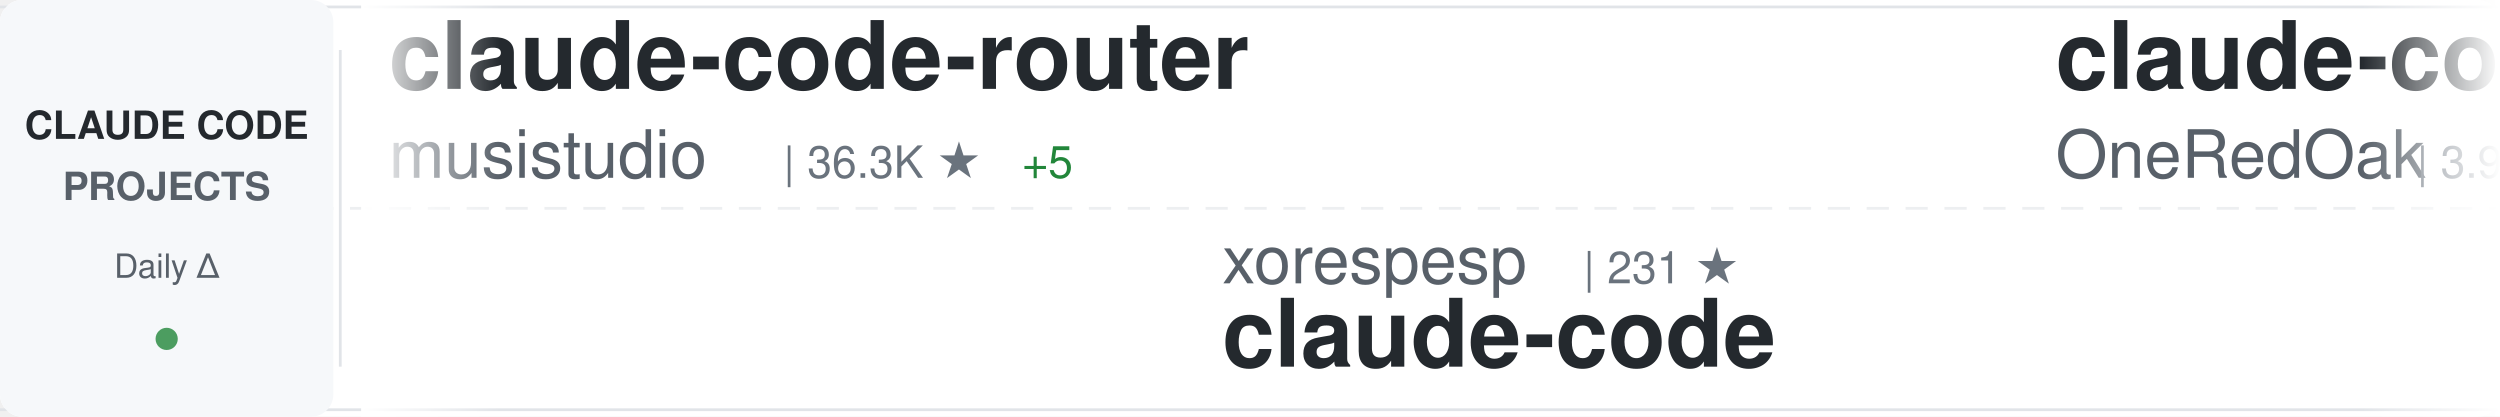
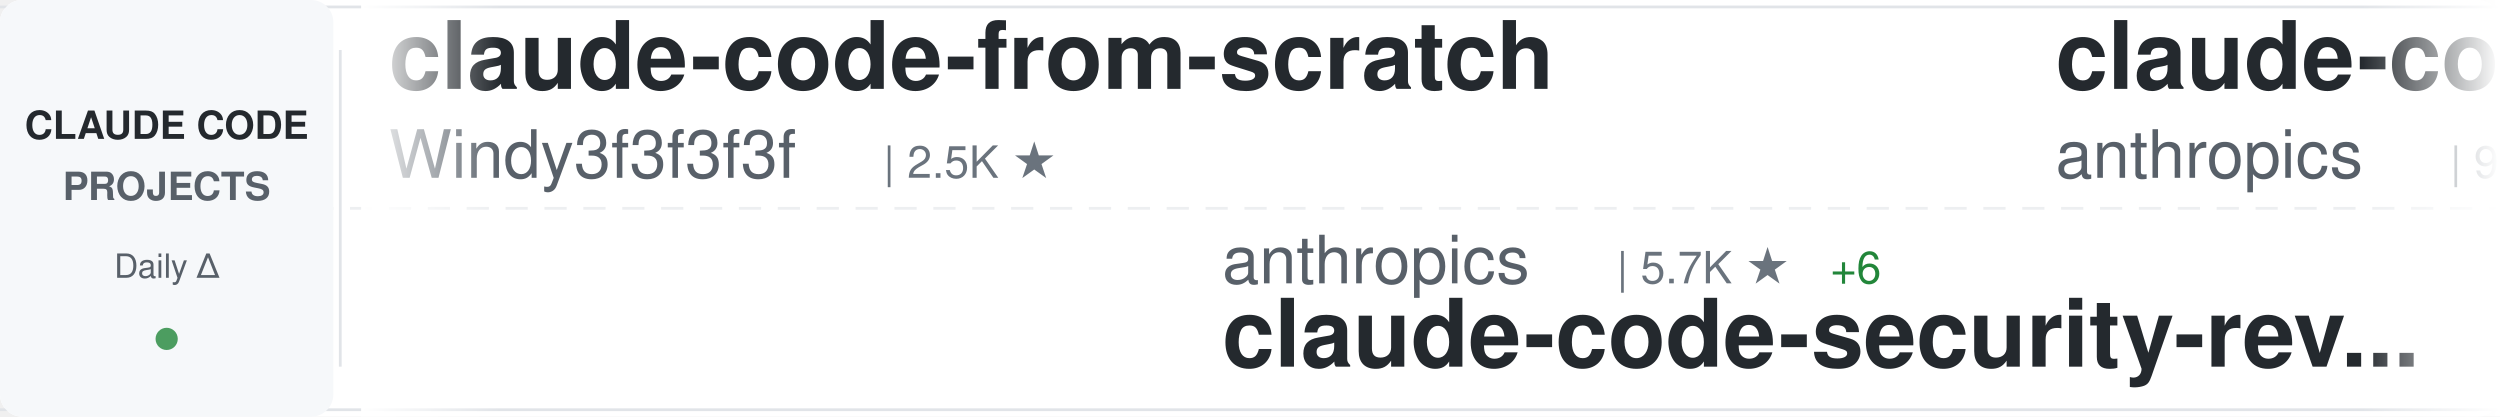
<svg xmlns="http://www.w3.org/2000/svg" width="900" height="150">
  <defs>
    <linearGradient id="awesomeLeftFade" x1="0%" y1="0%" x2="100%" y2="0%">
      <stop offset="0%" style="stop-color:#ffffff;stop-opacity:1" />
      <stop offset="100%" style="stop-color:#ffffff;stop-opacity:0" />
    </linearGradient>
    <linearGradient id="awesomeRightFade" x1="0%" y1="0%" x2="100%" y2="0%">
      <stop offset="0%" style="stop-color:#ffffff;stop-opacity:0" />
      <stop offset="100%" style="stop-color:#ffffff;stop-opacity:1" />
    </linearGradient>
  </defs>
  <rect width="900" height="150" fill="#ffffff" rx="8" />
  <rect x="0" y="2" width="900" height="1" fill="#e1e4e8" />
  <rect x="0" y="147" width="900" height="1" fill="#e1e4e8" />
  <line x1="0" y1="75" x2="900" y2="75" stroke="#e1e4e8" stroke-width="1" stroke-dasharray="8 6" opacity="0.6" />
  <rect x="0" y="0" width="120" height="150" fill="#f6f8fa" rx="8" />
  <text x="60" y="50" font-family="-apple-system, BlinkMacSystemFont, 'Segoe UI', Helvetica, Arial, sans-serif" font-size="14" font-weight="600" fill="#24292e" text-anchor="middle">CLAUDE CODE</text>
  <text x="60" y="72" font-family="-apple-system, BlinkMacSystemFont, 'Segoe UI', Helvetica, Arial, sans-serif" font-size="14" font-weight="600" fill="#586069" text-anchor="middle">PROJECTS</text>
  <text x="60" y="100" font-family="-apple-system, BlinkMacSystemFont, 'Segoe UI', Helvetica, Arial, sans-serif" font-size="12" font-weight="500" fill="#586069" text-anchor="middle">Daily Δ</text>
  <circle cx="60" cy="122" r="4" fill="#22863a" opacity="0.8" />
  <rect x="122" y="18" width="1" height="114" fill="#e1e4e8" />
  <clipPath id="awesomeTickerClip">
    <rect x="130" y="0" width="770" height="150" />
  </clipPath>
  <g clip-path="url(#awesomeTickerClip)">
    <g id="awesomeTickerItems">
      <animateTransform attributeName="transform" attributeType="XML" type="translate" from="0 0" to="-3000 0" dur="54s" repeatCount="indefinite" />
      <g transform="translate(0, 0)">
-         <text x="140" y="32" font-family="-apple-system, BlinkMacSystemFont, 'Segoe UI', Helvetica, Arial, sans-serif" font-size="34" font-weight="600" fill="#24292e">claude-code-router</text>
-         <text x="140" y="64" font-family="-apple-system, BlinkMacSystemFont, 'Segoe UI', Helvetica, Arial, sans-serif" font-size="24" font-weight="400" fill="#586069">musistudio</text>
-         <text x="282" y="64" font-family="-apple-system, BlinkMacSystemFont, 'Segoe UI', Helvetica, Arial, sans-serif" font-size="16" font-weight="500" fill="#6a737d">| 36.3K ★</text>
-         <text x="368" y="64" font-family="-apple-system, BlinkMacSystemFont, 'Segoe UI', Helvetica, Arial, sans-serif" font-size="16" font-weight="500" fill="#22863a"> +5</text>
+         <text x="140" y="32" font-family="-apple-system, BlinkMacSystemFont, 'Segoe UI', Helvetica, Arial, sans-serif" font-size="34" font-weight="600" fill="#24292e">claude-code-from-scratch</text>
+         <text x="140" y="64" font-family="-apple-system, BlinkMacSystemFont, 'Segoe UI', Helvetica, Arial, sans-serif" font-size="24" font-weight="400" fill="#586069">Windy3f3f3f3f</text>
+         <text x="318" y="64" font-family="-apple-system, BlinkMacSystemFont, 'Segoe UI', Helvetica, Arial, sans-serif" font-size="16" font-weight="500" fill="#6a737d">| 2.5K ★</text>
      </g>
      <g transform="translate(300, 0)">
-         <text x="140" y="102" font-family="-apple-system, BlinkMacSystemFont, 'Segoe UI', Helvetica, Arial, sans-serif" font-size="24" font-weight="400" fill="#586069">xorespesp</text>
-         <text x="270" y="102" font-family="-apple-system, BlinkMacSystemFont, 'Segoe UI', Helvetica, Arial, sans-serif" font-size="16" font-weight="500" fill="#6a737d">| 231 ★</text>
-         <text x="140" y="132" font-family="-apple-system, BlinkMacSystemFont, 'Segoe UI', Helvetica, Arial, sans-serif" font-size="34" font-weight="600" fill="#24292e">claude-code</text>
+         <text x="140" y="102" font-family="-apple-system, BlinkMacSystemFont, 'Segoe UI', Helvetica, Arial, sans-serif" font-size="24" font-weight="400" fill="#586069">anthropics</text>
+         <text x="282" y="102" font-family="-apple-system, BlinkMacSystemFont, 'Segoe UI', Helvetica, Arial, sans-serif" font-size="16" font-weight="500" fill="#6a737d">| 5.7K ★</text>
+         <text x="359" y="102" font-family="-apple-system, BlinkMacSystemFont, 'Segoe UI', Helvetica, Arial, sans-serif" font-size="16" font-weight="500" fill="#22863a"> +6</text>
+         <text x="140" y="132" font-family="-apple-system, BlinkMacSystemFont, 'Segoe UI', Helvetica, Arial, sans-serif" font-size="34" font-weight="600" fill="#24292e">claude-code-security-rev...</text>
      </g>
      <g transform="translate(600, 0)">
-         <text x="140" y="32" font-family="-apple-system, BlinkMacSystemFont, 'Segoe UI', Helvetica, Arial, sans-serif" font-size="34" font-weight="600" fill="#24292e">claude-code-workflows</text>
-         <text x="140" y="64" font-family="-apple-system, BlinkMacSystemFont, 'Segoe UI', Helvetica, Arial, sans-serif" font-size="24" font-weight="400" fill="#586069">OneRedOak</text>
-         <text x="270" y="64" font-family="-apple-system, BlinkMacSystemFont, 'Segoe UI', Helvetica, Arial, sans-serif" font-size="16" font-weight="500" fill="#6a737d">| 3.9K ★</text>
+         <text x="140" y="32" font-family="-apple-system, BlinkMacSystemFont, 'Segoe UI', Helvetica, Arial, sans-serif" font-size="34" font-weight="600" fill="#24292e">claude-code-base-action</text>
+         <text x="140" y="64" font-family="-apple-system, BlinkMacSystemFont, 'Segoe UI', Helvetica, Arial, sans-serif" font-size="24" font-weight="400" fill="#586069">anthropics</text>
+         <text x="282" y="64" font-family="-apple-system, BlinkMacSystemFont, 'Segoe UI', Helvetica, Arial, sans-serif" font-size="16" font-weight="500" fill="#6a737d">| 932 ★</text>
+         <text x="350" y="64" font-family="-apple-system, BlinkMacSystemFont, 'Segoe UI', Helvetica, Arial, sans-serif" font-size="16" font-weight="500" fill="#22863a"> +2</text>
      </g>
      <g transform="translate(900, 0)">
-         <text x="140" y="102" font-family="-apple-system, BlinkMacSystemFont, 'Segoe UI', Helvetica, Arial, sans-serif" font-size="24" font-weight="400" fill="#586069">Onewon</text>
-         <text x="234" y="102" font-family="-apple-system, BlinkMacSystemFont, 'Segoe UI', Helvetica, Arial, sans-serif" font-size="16" font-weight="500" fill="#6a737d">| 180 ★</text>
-         <text x="140" y="132" font-family="-apple-system, BlinkMacSystemFont, 'Segoe UI', Helvetica, Arial, sans-serif" font-size="34" font-weight="600" fill="#24292e">claude-code</text>
+         <text x="140" y="102" font-family="-apple-system, BlinkMacSystemFont, 'Segoe UI', Helvetica, Arial, sans-serif" font-size="24" font-weight="400" fill="#586069">simonw</text>
+         <text x="234" y="102" font-family="-apple-system, BlinkMacSystemFont, 'Segoe UI', Helvetica, Arial, sans-serif" font-size="16" font-weight="500" fill="#6a737d">| 1.6K ★</text>
+         <text x="140" y="132" font-family="-apple-system, BlinkMacSystemFont, 'Segoe UI', Helvetica, Arial, sans-serif" font-size="34" font-weight="600" fill="#24292e">claude-code-transcripts</text>
      </g>
      <g transform="translate(1200, 0)">
-         <text x="140" y="32" font-family="-apple-system, BlinkMacSystemFont, 'Segoe UI', Helvetica, Arial, sans-serif" font-size="34" font-weight="600" fill="#24292e">claude-code-reverse</text>
-         <text x="140" y="64" font-family="-apple-system, BlinkMacSystemFont, 'Segoe UI', Helvetica, Arial, sans-serif" font-size="24" font-weight="400" fill="#586069">Yuyz0112</text>
-         <text x="258" y="64" font-family="-apple-system, BlinkMacSystemFont, 'Segoe UI', Helvetica, Arial, sans-serif" font-size="16" font-weight="500" fill="#6a737d">| 2.4K ★</text>
+         <text x="140" y="32" font-family="-apple-system, BlinkMacSystemFont, 'Segoe UI', Helvetica, Arial, sans-serif" font-size="34" font-weight="600" fill="#24292e">claude-code-source-build</text>
+         <text x="140" y="64" font-family="-apple-system, BlinkMacSystemFont, 'Segoe UI', Helvetica, Arial, sans-serif" font-size="24" font-weight="400" fill="#586069">andrew-kramer-inno</text>
+         <text x="378" y="64" font-family="-apple-system, BlinkMacSystemFont, 'Segoe UI', Helvetica, Arial, sans-serif" font-size="16" font-weight="500" fill="#6a737d">| 593 ★</text>
      </g>
      <g transform="translate(1500, 0)">
-         <text x="140" y="102" font-family="-apple-system, BlinkMacSystemFont, 'Segoe UI', Helvetica, Arial, sans-serif" font-size="24" font-weight="400" fill="#586069">RishabhK103</text>
-         <text x="294" y="102" font-family="-apple-system, BlinkMacSystemFont, 'Segoe UI', Helvetica, Arial, sans-serif" font-size="16" font-weight="500" fill="#6a737d">| 105 ★</text>
-         <text x="140" y="132" font-family="-apple-system, BlinkMacSystemFont, 'Segoe UI', Helvetica, Arial, sans-serif" font-size="34" font-weight="600" fill="#24292e">claude-code</text>
+         <text x="140" y="102" font-family="-apple-system, BlinkMacSystemFont, 'Segoe UI', Helvetica, Arial, sans-serif" font-size="24" font-weight="400" fill="#586069">OneRedOak</text>
+         <text x="270" y="102" font-family="-apple-system, BlinkMacSystemFont, 'Segoe UI', Helvetica, Arial, sans-serif" font-size="16" font-weight="500" fill="#6a737d">| 3.9K ★</text>
+         <text x="140" y="132" font-family="-apple-system, BlinkMacSystemFont, 'Segoe UI', Helvetica, Arial, sans-serif" font-size="34" font-weight="600" fill="#24292e">claude-code-workflows</text>
      </g>
      <g transform="translate(1800, 0)">
-         <text x="140" y="32" font-family="-apple-system, BlinkMacSystemFont, 'Segoe UI', Helvetica, Arial, sans-serif" font-size="34" font-weight="600" fill="#24292e">claude-code</text>
-         <text x="140" y="64" font-family="-apple-system, BlinkMacSystemFont, 'Segoe UI', Helvetica, Arial, sans-serif" font-size="24" font-weight="400" fill="#586069">freestylefly</text>
-         <text x="306" y="64" font-family="-apple-system, BlinkMacSystemFont, 'Segoe UI', Helvetica, Arial, sans-serif" font-size="16" font-weight="500" fill="#6a737d">| 128 ★</text>
+         <text x="140" y="32" font-family="-apple-system, BlinkMacSystemFont, 'Segoe UI', Helvetica, Arial, sans-serif" font-size="34" font-weight="600" fill="#24292e">ECC</text>
+         <text x="140" y="64" font-family="-apple-system, BlinkMacSystemFont, 'Segoe UI', Helvetica, Arial, sans-serif" font-size="24" font-weight="400" fill="#586069">affaan-m</text>
+         <text x="258" y="64" font-family="-apple-system, BlinkMacSystemFont, 'Segoe UI', Helvetica, Arial, sans-serif" font-size="16" font-weight="500" fill="#6a737d">| 236.1K ★</text>
+         <text x="353" y="64" font-family="-apple-system, BlinkMacSystemFont, 'Segoe UI', Helvetica, Arial, sans-serif" font-size="16" font-weight="500" fill="#22863a"> +109</text>
      </g>
      <g transform="translate(2100, 0)">
-         <text x="140" y="102" font-family="-apple-system, BlinkMacSystemFont, 'Segoe UI', Helvetica, Arial, sans-serif" font-size="24" font-weight="400" fill="#586069">zebbern</text>
-         <text x="246" y="102" font-family="-apple-system, BlinkMacSystemFont, 'Segoe UI', Helvetica, Arial, sans-serif" font-size="16" font-weight="500" fill="#6a737d">| 4.4K ★</text>
-         <text x="323" y="102" font-family="-apple-system, BlinkMacSystemFont, 'Segoe UI', Helvetica, Arial, sans-serif" font-size="16" font-weight="500" fill="#22863a"> +1</text>
-         <text x="140" y="132" font-family="-apple-system, BlinkMacSystemFont, 'Segoe UI', Helvetica, Arial, sans-serif" font-size="34" font-weight="600" fill="#24292e">claude-code-guide</text>
+         <text x="140" y="102" font-family="-apple-system, BlinkMacSystemFont, 'Segoe UI', Helvetica, Arial, sans-serif" font-size="24" font-weight="400" fill="#586069">https-deeplearning-ai</text>
+         <text x="414" y="102" font-family="-apple-system, BlinkMacSystemFont, 'Segoe UI', Helvetica, Arial, sans-serif" font-size="16" font-weight="500" fill="#6a737d">| 537 ★</text>
+         <text x="140" y="132" font-family="-apple-system, BlinkMacSystemFont, 'Segoe UI', Helvetica, Arial, sans-serif" font-size="34" font-weight="600" fill="#24292e">sc-claude-code-files</text>
      </g>
      <g transform="translate(2400, 0)">
-         <text x="140" y="32" font-family="-apple-system, BlinkMacSystemFont, 'Segoe UI', Helvetica, Arial, sans-serif" font-size="34" font-weight="600" fill="#24292e">claude-code-prompts</text>
-         <text x="140" y="64" font-family="-apple-system, BlinkMacSystemFont, 'Segoe UI', Helvetica, Arial, sans-serif" font-size="24" font-weight="400" fill="#586069">repowise-dev</text>
-         <text x="306" y="64" font-family="-apple-system, BlinkMacSystemFont, 'Segoe UI', Helvetica, Arial, sans-serif" font-size="16" font-weight="500" fill="#6a737d">| 1.2K ★</text>
+         <text x="140" y="32" font-family="-apple-system, BlinkMacSystemFont, 'Segoe UI', Helvetica, Arial, sans-serif" font-size="34" font-weight="600" fill="#24292e">andrej-karpathy-skills</text>
+         <text x="140" y="64" font-family="-apple-system, BlinkMacSystemFont, 'Segoe UI', Helvetica, Arial, sans-serif" font-size="24" font-weight="400" fill="#586069">multica-ai</text>
+         <text x="282" y="64" font-family="-apple-system, BlinkMacSystemFont, 'Segoe UI', Helvetica, Arial, sans-serif" font-size="16" font-weight="500" fill="#6a737d">| 197.9K ★</text>
+         <text x="377" y="64" font-family="-apple-system, BlinkMacSystemFont, 'Segoe UI', Helvetica, Arial, sans-serif" font-size="16" font-weight="500" fill="#22863a"> +67</text>
      </g>
      <g transform="translate(2700, 0)">
-         <text x="140" y="102" font-family="-apple-system, BlinkMacSystemFont, 'Segoe UI', Helvetica, Arial, sans-serif" font-size="24" font-weight="400" fill="#586069">pedrohcgs</text>
-         <text x="270" y="102" font-family="-apple-system, BlinkMacSystemFont, 'Segoe UI', Helvetica, Arial, sans-serif" font-size="16" font-weight="500" fill="#6a737d">| 1.4K ★</text>
-         <text x="347" y="102" font-family="-apple-system, BlinkMacSystemFont, 'Segoe UI', Helvetica, Arial, sans-serif" font-size="16" font-weight="500" fill="#22863a"> +3</text>
-         <text x="140" y="132" font-family="-apple-system, BlinkMacSystemFont, 'Segoe UI', Helvetica, Arial, sans-serif" font-size="34" font-weight="600" fill="#24292e">claude-code-my-workflow</text>
+         <text x="140" y="102" font-family="-apple-system, BlinkMacSystemFont, 'Segoe UI', Helvetica, Arial, sans-serif" font-size="24" font-weight="400" fill="#586069">VoltAgent</text>
+         <text x="270" y="102" font-family="-apple-system, BlinkMacSystemFont, 'Segoe UI', Helvetica, Arial, sans-serif" font-size="16" font-weight="500" fill="#6a737d">| 23.9K ★</text>
+         <text x="356" y="102" font-family="-apple-system, BlinkMacSystemFont, 'Segoe UI', Helvetica, Arial, sans-serif" font-size="16" font-weight="500" fill="#22863a"> +9</text>
+         <text x="140" y="132" font-family="-apple-system, BlinkMacSystemFont, 'Segoe UI', Helvetica, Arial, sans-serif" font-size="34" font-weight="600" fill="#24292e">awesome-claude-code-suba...</text>
      </g>
      <g transform="translate(3000, 0)">
-         <text x="140" y="32" font-family="-apple-system, BlinkMacSystemFont, 'Segoe UI', Helvetica, Arial, sans-serif" font-size="34" font-weight="600" fill="#24292e">claude-code-router</text>
-         <text x="140" y="64" font-family="-apple-system, BlinkMacSystemFont, 'Segoe UI', Helvetica, Arial, sans-serif" font-size="24" font-weight="400" fill="#586069">musistudio</text>
-         <text x="282" y="64" font-family="-apple-system, BlinkMacSystemFont, 'Segoe UI', Helvetica, Arial, sans-serif" font-size="16" font-weight="500" fill="#6a737d">| 36.3K ★</text>
-         <text x="368" y="64" font-family="-apple-system, BlinkMacSystemFont, 'Segoe UI', Helvetica, Arial, sans-serif" font-size="16" font-weight="500" fill="#22863a"> +5</text>
+         <text x="140" y="32" font-family="-apple-system, BlinkMacSystemFont, 'Segoe UI', Helvetica, Arial, sans-serif" font-size="34" font-weight="600" fill="#24292e">claude-code-from-scratch</text>
+         <text x="140" y="64" font-family="-apple-system, BlinkMacSystemFont, 'Segoe UI', Helvetica, Arial, sans-serif" font-size="24" font-weight="400" fill="#586069">Windy3f3f3f3f</text>
+         <text x="318" y="64" font-family="-apple-system, BlinkMacSystemFont, 'Segoe UI', Helvetica, Arial, sans-serif" font-size="16" font-weight="500" fill="#6a737d">| 2.5K ★</text>
      </g>
      <g transform="translate(3300, 0)">
-         <text x="140" y="102" font-family="-apple-system, BlinkMacSystemFont, 'Segoe UI', Helvetica, Arial, sans-serif" font-size="24" font-weight="400" fill="#586069">xorespesp</text>
-         <text x="270" y="102" font-family="-apple-system, BlinkMacSystemFont, 'Segoe UI', Helvetica, Arial, sans-serif" font-size="16" font-weight="500" fill="#6a737d">| 231 ★</text>
-         <text x="140" y="132" font-family="-apple-system, BlinkMacSystemFont, 'Segoe UI', Helvetica, Arial, sans-serif" font-size="34" font-weight="600" fill="#24292e">claude-code</text>
+         <text x="140" y="102" font-family="-apple-system, BlinkMacSystemFont, 'Segoe UI', Helvetica, Arial, sans-serif" font-size="24" font-weight="400" fill="#586069">anthropics</text>
+         <text x="282" y="102" font-family="-apple-system, BlinkMacSystemFont, 'Segoe UI', Helvetica, Arial, sans-serif" font-size="16" font-weight="500" fill="#6a737d">| 5.7K ★</text>
+         <text x="359" y="102" font-family="-apple-system, BlinkMacSystemFont, 'Segoe UI', Helvetica, Arial, sans-serif" font-size="16" font-weight="500" fill="#22863a"> +6</text>
+         <text x="140" y="132" font-family="-apple-system, BlinkMacSystemFont, 'Segoe UI', Helvetica, Arial, sans-serif" font-size="34" font-weight="600" fill="#24292e">claude-code-security-rev...</text>
      </g>
      <g transform="translate(3600, 0)">
-         <text x="140" y="32" font-family="-apple-system, BlinkMacSystemFont, 'Segoe UI', Helvetica, Arial, sans-serif" font-size="34" font-weight="600" fill="#24292e">claude-code-workflows</text>
-         <text x="140" y="64" font-family="-apple-system, BlinkMacSystemFont, 'Segoe UI', Helvetica, Arial, sans-serif" font-size="24" font-weight="400" fill="#586069">OneRedOak</text>
-         <text x="270" y="64" font-family="-apple-system, BlinkMacSystemFont, 'Segoe UI', Helvetica, Arial, sans-serif" font-size="16" font-weight="500" fill="#6a737d">| 3.9K ★</text>
+         <text x="140" y="32" font-family="-apple-system, BlinkMacSystemFont, 'Segoe UI', Helvetica, Arial, sans-serif" font-size="34" font-weight="600" fill="#24292e">claude-code-base-action</text>
+         <text x="140" y="64" font-family="-apple-system, BlinkMacSystemFont, 'Segoe UI', Helvetica, Arial, sans-serif" font-size="24" font-weight="400" fill="#586069">anthropics</text>
+         <text x="282" y="64" font-family="-apple-system, BlinkMacSystemFont, 'Segoe UI', Helvetica, Arial, sans-serif" font-size="16" font-weight="500" fill="#6a737d">| 932 ★</text>
+         <text x="350" y="64" font-family="-apple-system, BlinkMacSystemFont, 'Segoe UI', Helvetica, Arial, sans-serif" font-size="16" font-weight="500" fill="#22863a"> +2</text>
      </g>
      <g transform="translate(3900, 0)">
-         <text x="140" y="102" font-family="-apple-system, BlinkMacSystemFont, 'Segoe UI', Helvetica, Arial, sans-serif" font-size="24" font-weight="400" fill="#586069">Onewon</text>
-         <text x="234" y="102" font-family="-apple-system, BlinkMacSystemFont, 'Segoe UI', Helvetica, Arial, sans-serif" font-size="16" font-weight="500" fill="#6a737d">| 180 ★</text>
-         <text x="140" y="132" font-family="-apple-system, BlinkMacSystemFont, 'Segoe UI', Helvetica, Arial, sans-serif" font-size="34" font-weight="600" fill="#24292e">claude-code</text>
+         <text x="140" y="102" font-family="-apple-system, BlinkMacSystemFont, 'Segoe UI', Helvetica, Arial, sans-serif" font-size="24" font-weight="400" fill="#586069">simonw</text>
+         <text x="234" y="102" font-family="-apple-system, BlinkMacSystemFont, 'Segoe UI', Helvetica, Arial, sans-serif" font-size="16" font-weight="500" fill="#6a737d">| 1.6K ★</text>
+         <text x="140" y="132" font-family="-apple-system, BlinkMacSystemFont, 'Segoe UI', Helvetica, Arial, sans-serif" font-size="34" font-weight="600" fill="#24292e">claude-code-transcripts</text>
      </g>
    </g>
  </g>
  <rect x="130" y="0" width="50" height="150" fill="url(#awesomeLeftFade)" />
  <rect x="850" y="0" width="50" height="150" fill="url(#awesomeRightFade)" />
</svg>
